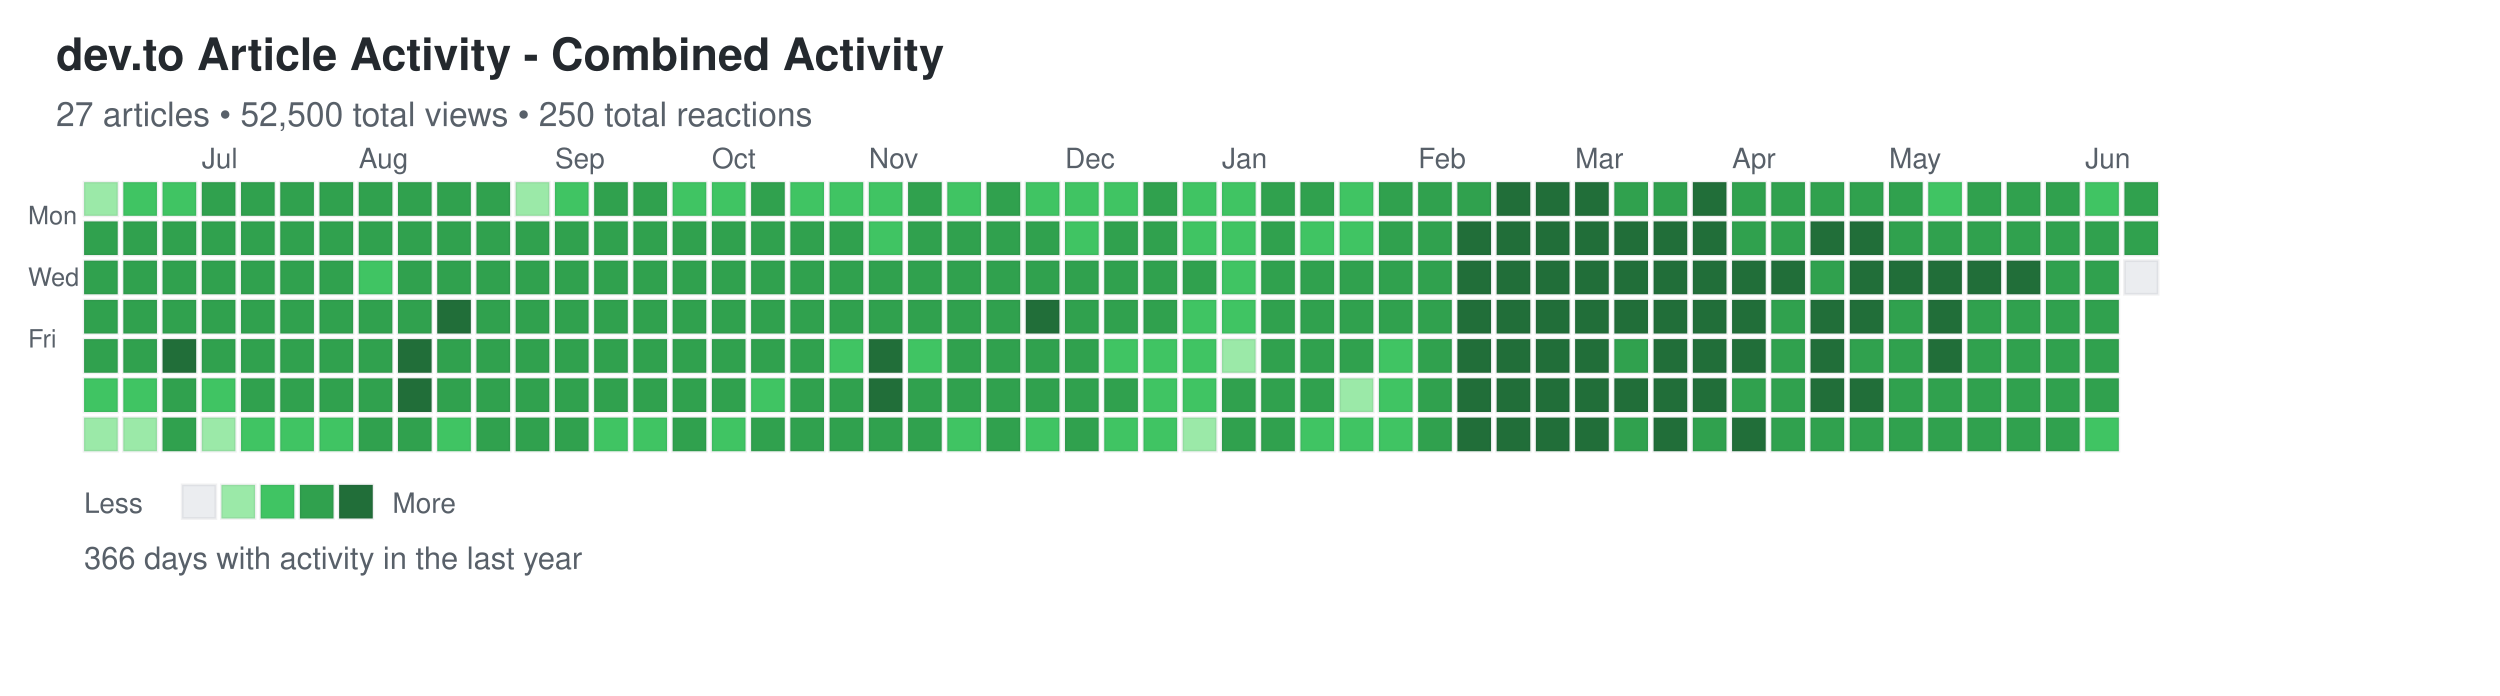
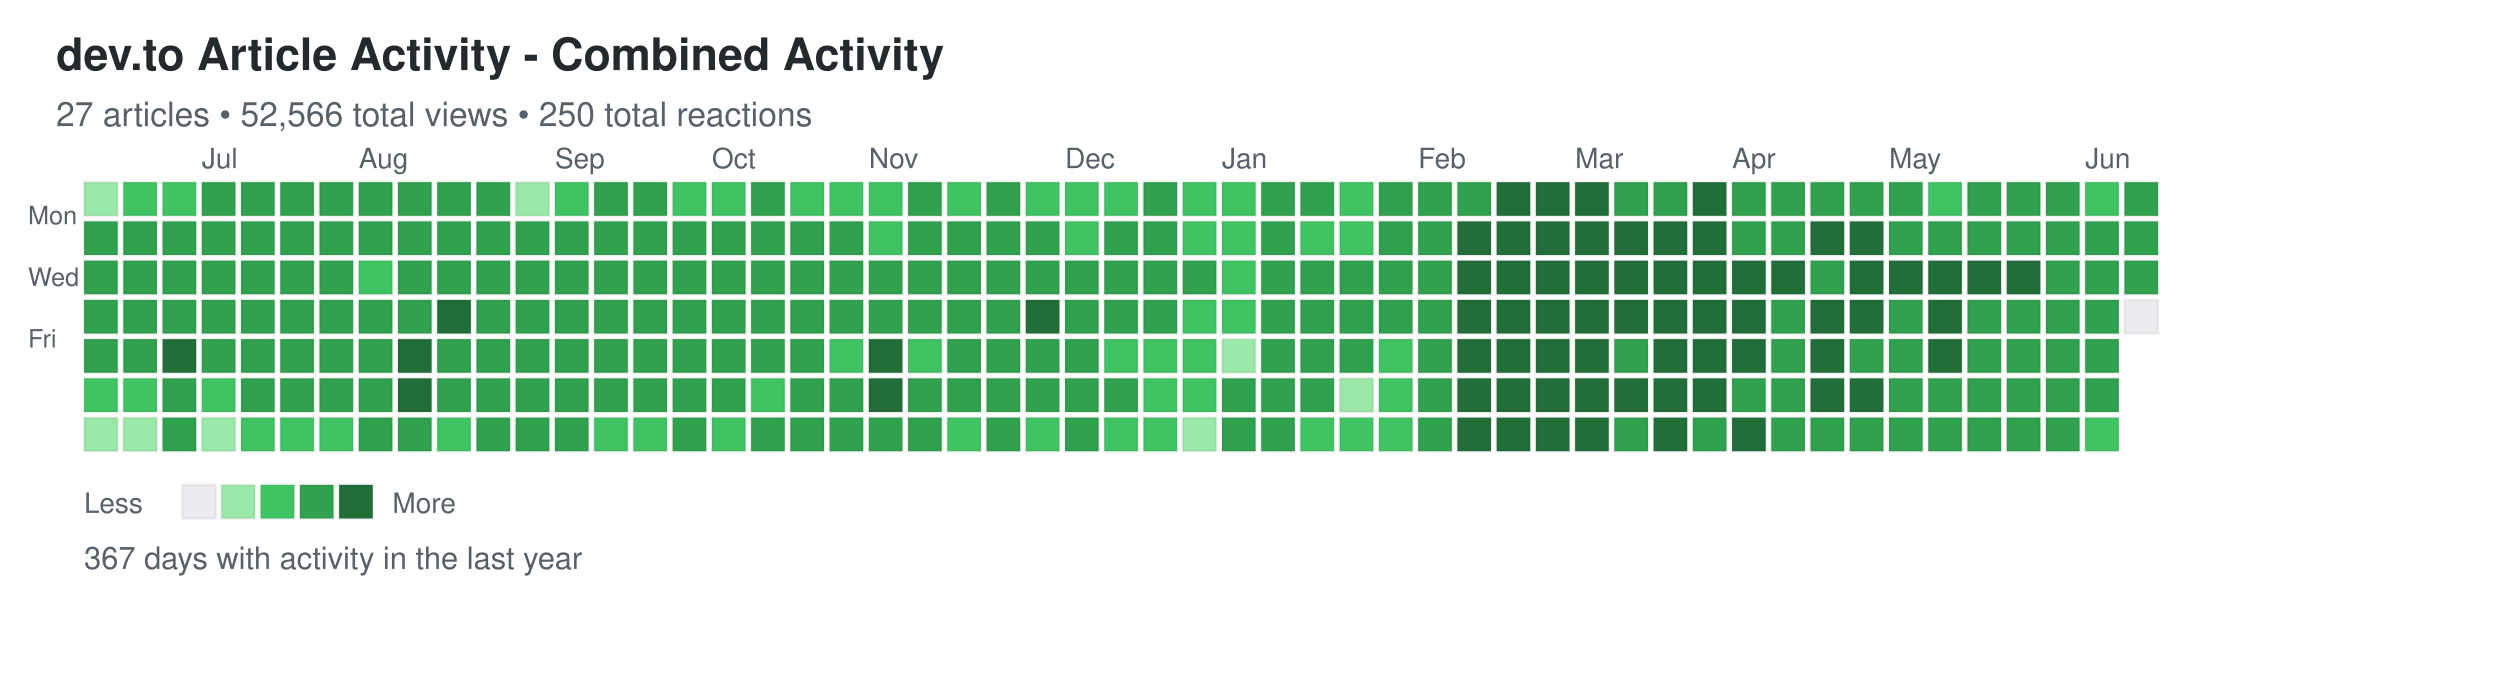
<svg xmlns="http://www.w3.org/2000/svg" width="892" height="248">
  <defs>
    <style>
.day { stroke: rgba(27,31,35,0.06); stroke-width: 1px; cursor: pointer; }
.day:hover { stroke: rgba(27,31,35,0.3); stroke-width: 2px; }
.month-label { font-family: -apple-system, BlinkMacSystemFont, "Segoe UI", Helvetica, Arial, sans-serif; font-size: 10px; fill: #586069; }
.day-label { font-family: -apple-system, BlinkMacSystemFont, "Segoe UI", Helvetica, Arial, sans-serif; font-size: 9px; fill: #586069; }
.title { font-family: -apple-system, BlinkMacSystemFont, "Segoe UI", Helvetica, Arial, sans-serif; font-size: 16px; font-weight: 600; fill: #24292e; }
.subtitle { font-family: -apple-system, BlinkMacSystemFont, "Segoe UI", Helvetica, Arial, sans-serif; font-size: 12px; fill: #586069; }
.stats { font-family: -apple-system, BlinkMacSystemFont, "Segoe UI", Helvetica, Arial, sans-serif; font-size: 11px; fill: #586069; }
.legend-text { font-family: -apple-system, BlinkMacSystemFont, "Segoe UI", Helvetica, Arial, sans-serif; font-size: 10px; fill: #586069; }
</style>
  </defs>
  <text x="20" y="25" class="title">dev.to Article Activity - Combined Activity</text>
-   <text x="20" y="45" class="subtitle">27 articles • 52,500 total views • 250 total reactions</text>
+   <text x="20" y="45" class="subtitle">27 articles • 52,566 total views • 250 total reactions</text>
  <text x="10" y="80" class="day-label">Mon</text>
  <text x="10" y="102" class="day-label">Wed</text>
  <text x="10" y="124" class="day-label">Fri</text>
  <rect x="30" y="65" width="12" height="12" fill="#9be9a8" class="day" data-date="2025-06-08" data-level="1" />
  <rect x="30" y="79" width="12" height="12" fill="#30a14e" class="day" data-date="2025-06-09" data-level="3" />
  <rect x="30" y="93" width="12" height="12" fill="#30a14e" class="day" data-date="2025-06-10" data-level="3" />
  <rect x="30" y="107" width="12" height="12" fill="#30a14e" class="day" data-date="2025-06-11" data-level="3" />
  <rect x="30" y="121" width="12" height="12" fill="#30a14e" class="day" data-date="2025-06-12" data-level="3" />
  <rect x="30" y="135" width="12" height="12" fill="#40c463" class="day" data-date="2025-06-13" data-level="2" />
  <rect x="30" y="149" width="12" height="12" fill="#9be9a8" class="day" data-date="2025-06-14" data-level="1" />
  <rect x="44" y="65" width="12" height="12" fill="#40c463" class="day" data-date="2025-06-15" data-level="2" />
  <rect x="44" y="79" width="12" height="12" fill="#30a14e" class="day" data-date="2025-06-16" data-level="3" />
  <rect x="44" y="93" width="12" height="12" fill="#30a14e" class="day" data-date="2025-06-17" data-level="3" />
  <rect x="44" y="107" width="12" height="12" fill="#30a14e" class="day" data-date="2025-06-18" data-level="3" />
  <rect x="44" y="121" width="12" height="12" fill="#30a14e" class="day" data-date="2025-06-19" data-level="3" />
  <rect x="44" y="135" width="12" height="12" fill="#40c463" class="day" data-date="2025-06-20" data-level="2" />
  <rect x="44" y="149" width="12" height="12" fill="#9be9a8" class="day" data-date="2025-06-21" data-level="1" />
  <rect x="58" y="65" width="12" height="12" fill="#40c463" class="day" data-date="2025-06-22" data-level="2" />
  <rect x="58" y="79" width="12" height="12" fill="#30a14e" class="day" data-date="2025-06-23" data-level="3" />
  <rect x="58" y="93" width="12" height="12" fill="#30a14e" class="day" data-date="2025-06-24" data-level="3" />
  <rect x="58" y="107" width="12" height="12" fill="#30a14e" class="day" data-date="2025-06-25" data-level="3" />
  <rect x="58" y="121" width="12" height="12" fill="#216e39" class="day" data-date="2025-06-26" data-level="4" />
  <rect x="58" y="135" width="12" height="12" fill="#30a14e" class="day" data-date="2025-06-27" data-level="3" />
  <rect x="58" y="149" width="12" height="12" fill="#30a14e" class="day" data-date="2025-06-28" data-level="3" />
  <rect x="72" y="65" width="12" height="12" fill="#30a14e" class="day" data-date="2025-06-29" data-level="3" />
  <rect x="72" y="79" width="12" height="12" fill="#30a14e" class="day" data-date="2025-06-30" data-level="3" />
  <rect x="72" y="93" width="12" height="12" fill="#30a14e" class="day" data-date="2025-07-01" data-level="3" />
  <rect x="72" y="107" width="12" height="12" fill="#30a14e" class="day" data-date="2025-07-02" data-level="3" />
  <rect x="72" y="121" width="12" height="12" fill="#30a14e" class="day" data-date="2025-07-03" data-level="3" />
  <rect x="72" y="135" width="12" height="12" fill="#40c463" class="day" data-date="2025-07-04" data-level="2" />
  <rect x="72" y="149" width="12" height="12" fill="#9be9a8" class="day" data-date="2025-07-05" data-level="1" />
  <rect x="86" y="65" width="12" height="12" fill="#30a14e" class="day" data-date="2025-07-06" data-level="3" />
  <rect x="86" y="79" width="12" height="12" fill="#30a14e" class="day" data-date="2025-07-07" data-level="3" />
  <rect x="86" y="93" width="12" height="12" fill="#30a14e" class="day" data-date="2025-07-08" data-level="3" />
  <rect x="86" y="107" width="12" height="12" fill="#30a14e" class="day" data-date="2025-07-09" data-level="3" />
  <rect x="86" y="121" width="12" height="12" fill="#30a14e" class="day" data-date="2025-07-10" data-level="3" />
  <rect x="86" y="135" width="12" height="12" fill="#30a14e" class="day" data-date="2025-07-11" data-level="3" />
  <rect x="86" y="149" width="12" height="12" fill="#40c463" class="day" data-date="2025-07-12" data-level="2" />
  <rect x="100" y="65" width="12" height="12" fill="#30a14e" class="day" data-date="2025-07-13" data-level="3" />
  <rect x="100" y="79" width="12" height="12" fill="#30a14e" class="day" data-date="2025-07-14" data-level="3" />
  <rect x="100" y="93" width="12" height="12" fill="#30a14e" class="day" data-date="2025-07-15" data-level="3" />
  <rect x="100" y="107" width="12" height="12" fill="#30a14e" class="day" data-date="2025-07-16" data-level="3" />
  <rect x="100" y="121" width="12" height="12" fill="#30a14e" class="day" data-date="2025-07-17" data-level="3" />
  <rect x="100" y="135" width="12" height="12" fill="#30a14e" class="day" data-date="2025-07-18" data-level="3" />
  <rect x="100" y="149" width="12" height="12" fill="#40c463" class="day" data-date="2025-07-19" data-level="2" />
  <rect x="114" y="65" width="12" height="12" fill="#30a14e" class="day" data-date="2025-07-20" data-level="3" />
  <rect x="114" y="79" width="12" height="12" fill="#30a14e" class="day" data-date="2025-07-21" data-level="3" />
  <rect x="114" y="93" width="12" height="12" fill="#30a14e" class="day" data-date="2025-07-22" data-level="3" />
  <rect x="114" y="107" width="12" height="12" fill="#30a14e" class="day" data-date="2025-07-23" data-level="3" />
  <rect x="114" y="121" width="12" height="12" fill="#30a14e" class="day" data-date="2025-07-24" data-level="3" />
  <rect x="114" y="135" width="12" height="12" fill="#30a14e" class="day" data-date="2025-07-25" data-level="3" />
  <rect x="114" y="149" width="12" height="12" fill="#40c463" class="day" data-date="2025-07-26" data-level="2" />
  <rect x="128" y="65" width="12" height="12" fill="#30a14e" class="day" data-date="2025-07-27" data-level="3" />
  <rect x="128" y="79" width="12" height="12" fill="#30a14e" class="day" data-date="2025-07-28" data-level="3" />
  <rect x="128" y="93" width="12" height="12" fill="#40c463" class="day" data-date="2025-07-29" data-level="2" />
  <rect x="128" y="107" width="12" height="12" fill="#30a14e" class="day" data-date="2025-07-30" data-level="3" />
  <rect x="128" y="121" width="12" height="12" fill="#30a14e" class="day" data-date="2025-07-31" data-level="3" />
  <rect x="128" y="135" width="12" height="12" fill="#30a14e" class="day" data-date="2025-08-01" data-level="3" />
  <rect x="128" y="149" width="12" height="12" fill="#30a14e" class="day" data-date="2025-08-02" data-level="3" />
  <rect x="142" y="65" width="12" height="12" fill="#30a14e" class="day" data-date="2025-08-03" data-level="3" />
  <rect x="142" y="79" width="12" height="12" fill="#30a14e" class="day" data-date="2025-08-04" data-level="3" />
  <rect x="142" y="93" width="12" height="12" fill="#30a14e" class="day" data-date="2025-08-05" data-level="3" />
  <rect x="142" y="107" width="12" height="12" fill="#30a14e" class="day" data-date="2025-08-06" data-level="3" />
  <rect x="142" y="121" width="12" height="12" fill="#216e39" class="day" data-date="2025-08-07" data-level="4" />
  <rect x="142" y="135" width="12" height="12" fill="#216e39" class="day" data-date="2025-08-08" data-level="4" />
  <rect x="142" y="149" width="12" height="12" fill="#30a14e" class="day" data-date="2025-08-09" data-level="3" />
  <rect x="156" y="65" width="12" height="12" fill="#30a14e" class="day" data-date="2025-08-10" data-level="3" />
  <rect x="156" y="79" width="12" height="12" fill="#30a14e" class="day" data-date="2025-08-11" data-level="3" />
  <rect x="156" y="93" width="12" height="12" fill="#30a14e" class="day" data-date="2025-08-12" data-level="3" />
  <rect x="156" y="107" width="12" height="12" fill="#216e39" class="day" data-date="2025-08-13" data-level="4" />
  <rect x="156" y="121" width="12" height="12" fill="#30a14e" class="day" data-date="2025-08-14" data-level="3" />
  <rect x="156" y="135" width="12" height="12" fill="#30a14e" class="day" data-date="2025-08-15" data-level="3" />
  <rect x="156" y="149" width="12" height="12" fill="#40c463" class="day" data-date="2025-08-16" data-level="2" />
  <rect x="170" y="65" width="12" height="12" fill="#30a14e" class="day" data-date="2025-08-17" data-level="3" />
  <rect x="170" y="79" width="12" height="12" fill="#30a14e" class="day" data-date="2025-08-18" data-level="3" />
  <rect x="170" y="93" width="12" height="12" fill="#30a14e" class="day" data-date="2025-08-19" data-level="3" />
  <rect x="170" y="107" width="12" height="12" fill="#30a14e" class="day" data-date="2025-08-20" data-level="3" />
  <rect x="170" y="121" width="12" height="12" fill="#30a14e" class="day" data-date="2025-08-21" data-level="3" />
  <rect x="170" y="135" width="12" height="12" fill="#30a14e" class="day" data-date="2025-08-22" data-level="3" />
  <rect x="170" y="149" width="12" height="12" fill="#30a14e" class="day" data-date="2025-08-23" data-level="3" />
  <rect x="184" y="65" width="12" height="12" fill="#9be9a8" class="day" data-date="2025-08-24" data-level="1" />
  <rect x="184" y="79" width="12" height="12" fill="#30a14e" class="day" data-date="2025-08-25" data-level="3" />
  <rect x="184" y="93" width="12" height="12" fill="#30a14e" class="day" data-date="2025-08-26" data-level="3" />
  <rect x="184" y="107" width="12" height="12" fill="#30a14e" class="day" data-date="2025-08-27" data-level="3" />
  <rect x="184" y="121" width="12" height="12" fill="#30a14e" class="day" data-date="2025-08-28" data-level="3" />
  <rect x="184" y="135" width="12" height="12" fill="#30a14e" class="day" data-date="2025-08-29" data-level="3" />
  <rect x="184" y="149" width="12" height="12" fill="#30a14e" class="day" data-date="2025-08-30" data-level="3" />
  <rect x="198" y="65" width="12" height="12" fill="#40c463" class="day" data-date="2025-08-31" data-level="2" />
  <rect x="198" y="79" width="12" height="12" fill="#30a14e" class="day" data-date="2025-09-01" data-level="3" />
  <rect x="198" y="93" width="12" height="12" fill="#30a14e" class="day" data-date="2025-09-02" data-level="3" />
  <rect x="198" y="107" width="12" height="12" fill="#30a14e" class="day" data-date="2025-09-03" data-level="3" />
  <rect x="198" y="121" width="12" height="12" fill="#30a14e" class="day" data-date="2025-09-04" data-level="3" />
  <rect x="198" y="135" width="12" height="12" fill="#30a14e" class="day" data-date="2025-09-05" data-level="3" />
  <rect x="198" y="149" width="12" height="12" fill="#30a14e" class="day" data-date="2025-09-06" data-level="3" />
  <rect x="212" y="65" width="12" height="12" fill="#30a14e" class="day" data-date="2025-09-07" data-level="3" />
  <rect x="212" y="79" width="12" height="12" fill="#30a14e" class="day" data-date="2025-09-08" data-level="3" />
  <rect x="212" y="93" width="12" height="12" fill="#30a14e" class="day" data-date="2025-09-09" data-level="3" />
  <rect x="212" y="107" width="12" height="12" fill="#30a14e" class="day" data-date="2025-09-10" data-level="3" />
  <rect x="212" y="121" width="12" height="12" fill="#30a14e" class="day" data-date="2025-09-11" data-level="3" />
  <rect x="212" y="135" width="12" height="12" fill="#30a14e" class="day" data-date="2025-09-12" data-level="3" />
  <rect x="212" y="149" width="12" height="12" fill="#40c463" class="day" data-date="2025-09-13" data-level="2" />
  <rect x="226" y="65" width="12" height="12" fill="#30a14e" class="day" data-date="2025-09-14" data-level="3" />
  <rect x="226" y="79" width="12" height="12" fill="#30a14e" class="day" data-date="2025-09-15" data-level="3" />
  <rect x="226" y="93" width="12" height="12" fill="#30a14e" class="day" data-date="2025-09-16" data-level="3" />
  <rect x="226" y="107" width="12" height="12" fill="#30a14e" class="day" data-date="2025-09-17" data-level="3" />
  <rect x="226" y="121" width="12" height="12" fill="#30a14e" class="day" data-date="2025-09-18" data-level="3" />
  <rect x="226" y="135" width="12" height="12" fill="#30a14e" class="day" data-date="2025-09-19" data-level="3" />
  <rect x="226" y="149" width="12" height="12" fill="#40c463" class="day" data-date="2025-09-20" data-level="2" />
  <rect x="240" y="65" width="12" height="12" fill="#40c463" class="day" data-date="2025-09-21" data-level="2" />
  <rect x="240" y="79" width="12" height="12" fill="#30a14e" class="day" data-date="2025-09-22" data-level="3" />
  <rect x="240" y="93" width="12" height="12" fill="#30a14e" class="day" data-date="2025-09-23" data-level="3" />
  <rect x="240" y="107" width="12" height="12" fill="#30a14e" class="day" data-date="2025-09-24" data-level="3" />
  <rect x="240" y="121" width="12" height="12" fill="#30a14e" class="day" data-date="2025-09-25" data-level="3" />
  <rect x="240" y="135" width="12" height="12" fill="#30a14e" class="day" data-date="2025-09-26" data-level="3" />
  <rect x="240" y="149" width="12" height="12" fill="#30a14e" class="day" data-date="2025-09-27" data-level="3" />
  <rect x="254" y="65" width="12" height="12" fill="#40c463" class="day" data-date="2025-09-28" data-level="2" />
  <rect x="254" y="79" width="12" height="12" fill="#30a14e" class="day" data-date="2025-09-29" data-level="3" />
  <rect x="254" y="93" width="12" height="12" fill="#30a14e" class="day" data-date="2025-09-30" data-level="3" />
  <rect x="254" y="107" width="12" height="12" fill="#30a14e" class="day" data-date="2025-10-01" data-level="3" />
  <rect x="254" y="121" width="12" height="12" fill="#30a14e" class="day" data-date="2025-10-02" data-level="3" />
  <rect x="254" y="135" width="12" height="12" fill="#30a14e" class="day" data-date="2025-10-03" data-level="3" />
  <rect x="254" y="149" width="12" height="12" fill="#40c463" class="day" data-date="2025-10-04" data-level="2" />
  <rect x="268" y="65" width="12" height="12" fill="#30a14e" class="day" data-date="2025-10-05" data-level="3" />
  <rect x="268" y="79" width="12" height="12" fill="#30a14e" class="day" data-date="2025-10-06" data-level="3" />
  <rect x="268" y="93" width="12" height="12" fill="#30a14e" class="day" data-date="2025-10-07" data-level="3" />
  <rect x="268" y="107" width="12" height="12" fill="#30a14e" class="day" data-date="2025-10-08" data-level="3" />
  <rect x="268" y="121" width="12" height="12" fill="#30a14e" class="day" data-date="2025-10-09" data-level="3" />
  <rect x="268" y="135" width="12" height="12" fill="#40c463" class="day" data-date="2025-10-10" data-level="2" />
  <rect x="268" y="149" width="12" height="12" fill="#30a14e" class="day" data-date="2025-10-11" data-level="3" />
  <rect x="282" y="65" width="12" height="12" fill="#40c463" class="day" data-date="2025-10-12" data-level="2" />
  <rect x="282" y="79" width="12" height="12" fill="#30a14e" class="day" data-date="2025-10-13" data-level="3" />
  <rect x="282" y="93" width="12" height="12" fill="#30a14e" class="day" data-date="2025-10-14" data-level="3" />
  <rect x="282" y="107" width="12" height="12" fill="#30a14e" class="day" data-date="2025-10-15" data-level="3" />
  <rect x="282" y="121" width="12" height="12" fill="#30a14e" class="day" data-date="2025-10-16" data-level="3" />
  <rect x="282" y="135" width="12" height="12" fill="#30a14e" class="day" data-date="2025-10-17" data-level="3" />
  <rect x="282" y="149" width="12" height="12" fill="#30a14e" class="day" data-date="2025-10-18" data-level="3" />
  <rect x="296" y="65" width="12" height="12" fill="#40c463" class="day" data-date="2025-10-19" data-level="2" />
  <rect x="296" y="79" width="12" height="12" fill="#30a14e" class="day" data-date="2025-10-20" data-level="3" />
  <rect x="296" y="93" width="12" height="12" fill="#30a14e" class="day" data-date="2025-10-21" data-level="3" />
  <rect x="296" y="107" width="12" height="12" fill="#30a14e" class="day" data-date="2025-10-22" data-level="3" />
  <rect x="296" y="121" width="12" height="12" fill="#40c463" class="day" data-date="2025-10-23" data-level="2" />
  <rect x="296" y="135" width="12" height="12" fill="#30a14e" class="day" data-date="2025-10-24" data-level="3" />
  <rect x="296" y="149" width="12" height="12" fill="#30a14e" class="day" data-date="2025-10-25" data-level="3" />
  <rect x="310" y="65" width="12" height="12" fill="#40c463" class="day" data-date="2025-10-26" data-level="2" />
  <rect x="310" y="79" width="12" height="12" fill="#40c463" class="day" data-date="2025-10-27" data-level="2" />
  <rect x="310" y="93" width="12" height="12" fill="#30a14e" class="day" data-date="2025-10-28" data-level="3" />
  <rect x="310" y="107" width="12" height="12" fill="#30a14e" class="day" data-date="2025-10-29" data-level="3" />
  <rect x="310" y="121" width="12" height="12" fill="#216e39" class="day" data-date="2025-10-30" data-level="4" />
  <rect x="310" y="135" width="12" height="12" fill="#216e39" class="day" data-date="2025-10-31" data-level="4" />
  <rect x="310" y="149" width="12" height="12" fill="#30a14e" class="day" data-date="2025-11-01" data-level="3" />
  <rect x="324" y="65" width="12" height="12" fill="#30a14e" class="day" data-date="2025-11-02" data-level="3" />
  <rect x="324" y="79" width="12" height="12" fill="#30a14e" class="day" data-date="2025-11-03" data-level="3" />
  <rect x="324" y="93" width="12" height="12" fill="#30a14e" class="day" data-date="2025-11-04" data-level="3" />
  <rect x="324" y="107" width="12" height="12" fill="#30a14e" class="day" data-date="2025-11-05" data-level="3" />
  <rect x="324" y="121" width="12" height="12" fill="#40c463" class="day" data-date="2025-11-06" data-level="2" />
  <rect x="324" y="135" width="12" height="12" fill="#30a14e" class="day" data-date="2025-11-07" data-level="3" />
  <rect x="324" y="149" width="12" height="12" fill="#30a14e" class="day" data-date="2025-11-08" data-level="3" />
  <rect x="338" y="65" width="12" height="12" fill="#40c463" class="day" data-date="2025-11-09" data-level="2" />
  <rect x="338" y="79" width="12" height="12" fill="#30a14e" class="day" data-date="2025-11-10" data-level="3" />
  <rect x="338" y="93" width="12" height="12" fill="#30a14e" class="day" data-date="2025-11-11" data-level="3" />
  <rect x="338" y="107" width="12" height="12" fill="#30a14e" class="day" data-date="2025-11-12" data-level="3" />
  <rect x="338" y="121" width="12" height="12" fill="#30a14e" class="day" data-date="2025-11-13" data-level="3" />
  <rect x="338" y="135" width="12" height="12" fill="#30a14e" class="day" data-date="2025-11-14" data-level="3" />
  <rect x="338" y="149" width="12" height="12" fill="#40c463" class="day" data-date="2025-11-15" data-level="2" />
  <rect x="352" y="65" width="12" height="12" fill="#30a14e" class="day" data-date="2025-11-16" data-level="3" />
  <rect x="352" y="79" width="12" height="12" fill="#30a14e" class="day" data-date="2025-11-17" data-level="3" />
  <rect x="352" y="93" width="12" height="12" fill="#30a14e" class="day" data-date="2025-11-18" data-level="3" />
  <rect x="352" y="107" width="12" height="12" fill="#30a14e" class="day" data-date="2025-11-19" data-level="3" />
  <rect x="352" y="121" width="12" height="12" fill="#30a14e" class="day" data-date="2025-11-20" data-level="3" />
  <rect x="352" y="135" width="12" height="12" fill="#30a14e" class="day" data-date="2025-11-21" data-level="3" />
  <rect x="352" y="149" width="12" height="12" fill="#30a14e" class="day" data-date="2025-11-22" data-level="3" />
  <rect x="366" y="65" width="12" height="12" fill="#40c463" class="day" data-date="2025-11-23" data-level="2" />
  <rect x="366" y="79" width="12" height="12" fill="#30a14e" class="day" data-date="2025-11-24" data-level="3" />
  <rect x="366" y="93" width="12" height="12" fill="#30a14e" class="day" data-date="2025-11-25" data-level="3" />
  <rect x="366" y="107" width="12" height="12" fill="#216e39" class="day" data-date="2025-11-26" data-level="4" />
  <rect x="366" y="121" width="12" height="12" fill="#30a14e" class="day" data-date="2025-11-27" data-level="3" />
  <rect x="366" y="135" width="12" height="12" fill="#30a14e" class="day" data-date="2025-11-28" data-level="3" />
  <rect x="366" y="149" width="12" height="12" fill="#40c463" class="day" data-date="2025-11-29" data-level="2" />
  <rect x="380" y="65" width="12" height="12" fill="#40c463" class="day" data-date="2025-11-30" data-level="2" />
  <rect x="380" y="79" width="12" height="12" fill="#40c463" class="day" data-date="2025-12-01" data-level="2" />
  <rect x="380" y="93" width="12" height="12" fill="#30a14e" class="day" data-date="2025-12-02" data-level="3" />
  <rect x="380" y="107" width="12" height="12" fill="#30a14e" class="day" data-date="2025-12-03" data-level="3" />
  <rect x="380" y="121" width="12" height="12" fill="#30a14e" class="day" data-date="2025-12-04" data-level="3" />
  <rect x="380" y="135" width="12" height="12" fill="#30a14e" class="day" data-date="2025-12-05" data-level="3" />
  <rect x="380" y="149" width="12" height="12" fill="#30a14e" class="day" data-date="2025-12-06" data-level="3" />
  <rect x="394" y="65" width="12" height="12" fill="#40c463" class="day" data-date="2025-12-07" data-level="2" />
  <rect x="394" y="79" width="12" height="12" fill="#30a14e" class="day" data-date="2025-12-08" data-level="3" />
  <rect x="394" y="93" width="12" height="12" fill="#30a14e" class="day" data-date="2025-12-09" data-level="3" />
  <rect x="394" y="107" width="12" height="12" fill="#30a14e" class="day" data-date="2025-12-10" data-level="3" />
  <rect x="394" y="121" width="12" height="12" fill="#40c463" class="day" data-date="2025-12-11" data-level="2" />
  <rect x="394" y="135" width="12" height="12" fill="#30a14e" class="day" data-date="2025-12-12" data-level="3" />
  <rect x="394" y="149" width="12" height="12" fill="#40c463" class="day" data-date="2025-12-13" data-level="2" />
  <rect x="408" y="65" width="12" height="12" fill="#30a14e" class="day" data-date="2025-12-14" data-level="3" />
  <rect x="408" y="79" width="12" height="12" fill="#30a14e" class="day" data-date="2025-12-15" data-level="3" />
  <rect x="408" y="93" width="12" height="12" fill="#30a14e" class="day" data-date="2025-12-16" data-level="3" />
  <rect x="408" y="107" width="12" height="12" fill="#30a14e" class="day" data-date="2025-12-17" data-level="3" />
  <rect x="408" y="121" width="12" height="12" fill="#40c463" class="day" data-date="2025-12-18" data-level="2" />
  <rect x="408" y="135" width="12" height="12" fill="#40c463" class="day" data-date="2025-12-19" data-level="2" />
  <rect x="408" y="149" width="12" height="12" fill="#40c463" class="day" data-date="2025-12-20" data-level="2" />
  <rect x="422" y="65" width="12" height="12" fill="#40c463" class="day" data-date="2025-12-21" data-level="2" />
  <rect x="422" y="79" width="12" height="12" fill="#40c463" class="day" data-date="2025-12-22" data-level="2" />
  <rect x="422" y="93" width="12" height="12" fill="#30a14e" class="day" data-date="2025-12-23" data-level="3" />
  <rect x="422" y="107" width="12" height="12" fill="#40c463" class="day" data-date="2025-12-24" data-level="2" />
  <rect x="422" y="121" width="12" height="12" fill="#40c463" class="day" data-date="2025-12-25" data-level="2" />
  <rect x="422" y="135" width="12" height="12" fill="#40c463" class="day" data-date="2025-12-26" data-level="2" />
  <rect x="422" y="149" width="12" height="12" fill="#9be9a8" class="day" data-date="2025-12-27" data-level="1" />
  <rect x="436" y="65" width="12" height="12" fill="#40c463" class="day" data-date="2025-12-28" data-level="2" />
  <rect x="436" y="79" width="12" height="12" fill="#40c463" class="day" data-date="2025-12-29" data-level="2" />
  <rect x="436" y="93" width="12" height="12" fill="#40c463" class="day" data-date="2025-12-30" data-level="2" />
  <rect x="436" y="107" width="12" height="12" fill="#40c463" class="day" data-date="2025-12-31" data-level="2" />
  <rect x="436" y="121" width="12" height="12" fill="#9be9a8" class="day" data-date="2026-01-01" data-level="1" />
  <rect x="436" y="135" width="12" height="12" fill="#30a14e" class="day" data-date="2026-01-02" data-level="3" />
  <rect x="436" y="149" width="12" height="12" fill="#30a14e" class="day" data-date="2026-01-03" data-level="3" />
  <rect x="450" y="65" width="12" height="12" fill="#30a14e" class="day" data-date="2026-01-04" data-level="3" />
  <rect x="450" y="79" width="12" height="12" fill="#30a14e" class="day" data-date="2026-01-05" data-level="3" />
  <rect x="450" y="93" width="12" height="12" fill="#30a14e" class="day" data-date="2026-01-06" data-level="3" />
  <rect x="450" y="107" width="12" height="12" fill="#30a14e" class="day" data-date="2026-01-07" data-level="3" />
  <rect x="450" y="121" width="12" height="12" fill="#30a14e" class="day" data-date="2026-01-08" data-level="3" />
  <rect x="450" y="135" width="12" height="12" fill="#30a14e" class="day" data-date="2026-01-09" data-level="3" />
  <rect x="450" y="149" width="12" height="12" fill="#30a14e" class="day" data-date="2026-01-10" data-level="3" />
  <rect x="464" y="65" width="12" height="12" fill="#30a14e" class="day" data-date="2026-01-11" data-level="3" />
  <rect x="464" y="79" width="12" height="12" fill="#40c463" class="day" data-date="2026-01-12" data-level="2" />
  <rect x="464" y="93" width="12" height="12" fill="#30a14e" class="day" data-date="2026-01-13" data-level="3" />
  <rect x="464" y="107" width="12" height="12" fill="#30a14e" class="day" data-date="2026-01-14" data-level="3" />
  <rect x="464" y="121" width="12" height="12" fill="#30a14e" class="day" data-date="2026-01-15" data-level="3" />
  <rect x="464" y="135" width="12" height="12" fill="#30a14e" class="day" data-date="2026-01-16" data-level="3" />
  <rect x="464" y="149" width="12" height="12" fill="#40c463" class="day" data-date="2026-01-17" data-level="2" />
  <rect x="478" y="65" width="12" height="12" fill="#40c463" class="day" data-date="2026-01-18" data-level="2" />
  <rect x="478" y="79" width="12" height="12" fill="#40c463" class="day" data-date="2026-01-19" data-level="2" />
  <rect x="478" y="93" width="12" height="12" fill="#30a14e" class="day" data-date="2026-01-20" data-level="3" />
  <rect x="478" y="107" width="12" height="12" fill="#30a14e" class="day" data-date="2026-01-21" data-level="3" />
  <rect x="478" y="121" width="12" height="12" fill="#30a14e" class="day" data-date="2026-01-22" data-level="3" />
  <rect x="478" y="135" width="12" height="12" fill="#9be9a8" class="day" data-date="2026-01-23" data-level="1" />
  <rect x="478" y="149" width="12" height="12" fill="#40c463" class="day" data-date="2026-01-24" data-level="2" />
  <rect x="492" y="65" width="12" height="12" fill="#30a14e" class="day" data-date="2026-01-25" data-level="3" />
  <rect x="492" y="79" width="12" height="12" fill="#30a14e" class="day" data-date="2026-01-26" data-level="3" />
  <rect x="492" y="93" width="12" height="12" fill="#30a14e" class="day" data-date="2026-01-27" data-level="3" />
  <rect x="492" y="107" width="12" height="12" fill="#30a14e" class="day" data-date="2026-01-28" data-level="3" />
  <rect x="492" y="121" width="12" height="12" fill="#40c463" class="day" data-date="2026-01-29" data-level="2" />
  <rect x="492" y="135" width="12" height="12" fill="#40c463" class="day" data-date="2026-01-30" data-level="2" />
  <rect x="492" y="149" width="12" height="12" fill="#40c463" class="day" data-date="2026-01-31" data-level="2" />
  <rect x="506" y="65" width="12" height="12" fill="#30a14e" class="day" data-date="2026-02-01" data-level="3" />
  <rect x="506" y="79" width="12" height="12" fill="#30a14e" class="day" data-date="2026-02-02" data-level="3" />
  <rect x="506" y="93" width="12" height="12" fill="#30a14e" class="day" data-date="2026-02-03" data-level="3" />
  <rect x="506" y="107" width="12" height="12" fill="#30a14e" class="day" data-date="2026-02-04" data-level="3" />
  <rect x="506" y="121" width="12" height="12" fill="#30a14e" class="day" data-date="2026-02-05" data-level="3" />
  <rect x="506" y="135" width="12" height="12" fill="#30a14e" class="day" data-date="2026-02-06" data-level="3" />
  <rect x="506" y="149" width="12" height="12" fill="#30a14e" class="day" data-date="2026-02-07" data-level="3" />
  <rect x="520" y="65" width="12" height="12" fill="#30a14e" class="day" data-date="2026-02-08" data-level="3" />
  <rect x="520" y="79" width="12" height="12" fill="#216e39" class="day" data-date="2026-02-09" data-level="4" />
  <rect x="520" y="93" width="12" height="12" fill="#216e39" class="day" data-date="2026-02-10" data-level="4" />
  <rect x="520" y="107" width="12" height="12" fill="#216e39" class="day" data-date="2026-02-11" data-level="4" />
  <rect x="520" y="121" width="12" height="12" fill="#216e39" class="day" data-date="2026-02-12" data-level="4" />
  <rect x="520" y="135" width="12" height="12" fill="#216e39" class="day" data-date="2026-02-13" data-level="4" />
  <rect x="520" y="149" width="12" height="12" fill="#216e39" class="day" data-date="2026-02-14" data-level="4" />
  <rect x="534" y="65" width="12" height="12" fill="#216e39" class="day" data-date="2026-02-15" data-level="4" />
  <rect x="534" y="79" width="12" height="12" fill="#216e39" class="day" data-date="2026-02-16" data-level="4" />
  <rect x="534" y="93" width="12" height="12" fill="#216e39" class="day" data-date="2026-02-17" data-level="4" />
  <rect x="534" y="107" width="12" height="12" fill="#216e39" class="day" data-date="2026-02-18" data-level="4" />
  <rect x="534" y="121" width="12" height="12" fill="#216e39" class="day" data-date="2026-02-19" data-level="4" />
  <rect x="534" y="135" width="12" height="12" fill="#216e39" class="day" data-date="2026-02-20" data-level="4" />
  <rect x="534" y="149" width="12" height="12" fill="#216e39" class="day" data-date="2026-02-21" data-level="4" />
  <rect x="548" y="65" width="12" height="12" fill="#216e39" class="day" data-date="2026-02-22" data-level="4" />
  <rect x="548" y="79" width="12" height="12" fill="#216e39" class="day" data-date="2026-02-23" data-level="4" />
  <rect x="548" y="93" width="12" height="12" fill="#216e39" class="day" data-date="2026-02-24" data-level="4" />
  <rect x="548" y="107" width="12" height="12" fill="#216e39" class="day" data-date="2026-02-25" data-level="4" />
  <rect x="548" y="121" width="12" height="12" fill="#216e39" class="day" data-date="2026-02-26" data-level="4" />
  <rect x="548" y="135" width="12" height="12" fill="#216e39" class="day" data-date="2026-02-27" data-level="4" />
  <rect x="548" y="149" width="12" height="12" fill="#216e39" class="day" data-date="2026-02-28" data-level="4" />
  <rect x="562" y="65" width="12" height="12" fill="#216e39" class="day" data-date="2026-03-01" data-level="4" />
  <rect x="562" y="79" width="12" height="12" fill="#216e39" class="day" data-date="2026-03-02" data-level="4" />
  <rect x="562" y="93" width="12" height="12" fill="#216e39" class="day" data-date="2026-03-03" data-level="4" />
  <rect x="562" y="107" width="12" height="12" fill="#216e39" class="day" data-date="2026-03-04" data-level="4" />
  <rect x="562" y="121" width="12" height="12" fill="#216e39" class="day" data-date="2026-03-05" data-level="4" />
  <rect x="562" y="135" width="12" height="12" fill="#216e39" class="day" data-date="2026-03-06" data-level="4" />
  <rect x="562" y="149" width="12" height="12" fill="#216e39" class="day" data-date="2026-03-07" data-level="4" />
  <rect x="576" y="65" width="12" height="12" fill="#30a14e" class="day" data-date="2026-03-08" data-level="3" />
  <rect x="576" y="79" width="12" height="12" fill="#216e39" class="day" data-date="2026-03-09" data-level="4" />
  <rect x="576" y="93" width="12" height="12" fill="#216e39" class="day" data-date="2026-03-10" data-level="4" />
  <rect x="576" y="107" width="12" height="12" fill="#216e39" class="day" data-date="2026-03-11" data-level="4" />
  <rect x="576" y="121" width="12" height="12" fill="#30a14e" class="day" data-date="2026-03-12" data-level="3" />
  <rect x="576" y="135" width="12" height="12" fill="#216e39" class="day" data-date="2026-03-13" data-level="4" />
  <rect x="576" y="149" width="12" height="12" fill="#30a14e" class="day" data-date="2026-03-14" data-level="3" />
  <rect x="590" y="65" width="12" height="12" fill="#30a14e" class="day" data-date="2026-03-15" data-level="3" />
  <rect x="590" y="79" width="12" height="12" fill="#216e39" class="day" data-date="2026-03-16" data-level="4" />
  <rect x="590" y="93" width="12" height="12" fill="#216e39" class="day" data-date="2026-03-17" data-level="4" />
  <rect x="590" y="107" width="12" height="12" fill="#216e39" class="day" data-date="2026-03-18" data-level="4" />
  <rect x="590" y="121" width="12" height="12" fill="#216e39" class="day" data-date="2026-03-19" data-level="4" />
  <rect x="590" y="135" width="12" height="12" fill="#216e39" class="day" data-date="2026-03-20" data-level="4" />
  <rect x="590" y="149" width="12" height="12" fill="#216e39" class="day" data-date="2026-03-21" data-level="4" />
  <rect x="604" y="65" width="12" height="12" fill="#216e39" class="day" data-date="2026-03-22" data-level="4" />
  <rect x="604" y="79" width="12" height="12" fill="#216e39" class="day" data-date="2026-03-23" data-level="4" />
  <rect x="604" y="93" width="12" height="12" fill="#216e39" class="day" data-date="2026-03-24" data-level="4" />
  <rect x="604" y="107" width="12" height="12" fill="#216e39" class="day" data-date="2026-03-25" data-level="4" />
  <rect x="604" y="121" width="12" height="12" fill="#216e39" class="day" data-date="2026-03-26" data-level="4" />
  <rect x="604" y="135" width="12" height="12" fill="#216e39" class="day" data-date="2026-03-27" data-level="4" />
  <rect x="604" y="149" width="12" height="12" fill="#30a14e" class="day" data-date="2026-03-28" data-level="3" />
  <rect x="618" y="65" width="12" height="12" fill="#30a14e" class="day" data-date="2026-03-29" data-level="3" />
  <rect x="618" y="79" width="12" height="12" fill="#30a14e" class="day" data-date="2026-03-30" data-level="3" />
  <rect x="618" y="93" width="12" height="12" fill="#216e39" class="day" data-date="2026-03-31" data-level="4" />
  <rect x="618" y="107" width="12" height="12" fill="#216e39" class="day" data-date="2026-04-01" data-level="4" />
  <rect x="618" y="121" width="12" height="12" fill="#216e39" class="day" data-date="2026-04-02" data-level="4" />
  <rect x="618" y="135" width="12" height="12" fill="#30a14e" class="day" data-date="2026-04-03" data-level="3" />
  <rect x="618" y="149" width="12" height="12" fill="#216e39" class="day" data-date="2026-04-04" data-level="4" />
  <rect x="632" y="65" width="12" height="12" fill="#30a14e" class="day" data-date="2026-04-05" data-level="3" />
  <rect x="632" y="79" width="12" height="12" fill="#30a14e" class="day" data-date="2026-04-06" data-level="3" />
  <rect x="632" y="93" width="12" height="12" fill="#216e39" class="day" data-date="2026-04-07" data-level="4" />
  <rect x="632" y="107" width="12" height="12" fill="#30a14e" class="day" data-date="2026-04-08" data-level="3" />
  <rect x="632" y="121" width="12" height="12" fill="#30a14e" class="day" data-date="2026-04-09" data-level="3" />
  <rect x="632" y="135" width="12" height="12" fill="#30a14e" class="day" data-date="2026-04-10" data-level="3" />
  <rect x="632" y="149" width="12" height="12" fill="#30a14e" class="day" data-date="2026-04-11" data-level="3" />
  <rect x="646" y="65" width="12" height="12" fill="#30a14e" class="day" data-date="2026-04-12" data-level="3" />
  <rect x="646" y="79" width="12" height="12" fill="#216e39" class="day" data-date="2026-04-13" data-level="4" />
  <rect x="646" y="93" width="12" height="12" fill="#30a14e" class="day" data-date="2026-04-14" data-level="3" />
  <rect x="646" y="107" width="12" height="12" fill="#216e39" class="day" data-date="2026-04-15" data-level="4" />
  <rect x="646" y="121" width="12" height="12" fill="#216e39" class="day" data-date="2026-04-16" data-level="4" />
  <rect x="646" y="135" width="12" height="12" fill="#216e39" class="day" data-date="2026-04-17" data-level="4" />
  <rect x="646" y="149" width="12" height="12" fill="#30a14e" class="day" data-date="2026-04-18" data-level="3" />
  <rect x="660" y="65" width="12" height="12" fill="#30a14e" class="day" data-date="2026-04-19" data-level="3" />
  <rect x="660" y="79" width="12" height="12" fill="#216e39" class="day" data-date="2026-04-20" data-level="4" />
  <rect x="660" y="93" width="12" height="12" fill="#216e39" class="day" data-date="2026-04-21" data-level="4" />
  <rect x="660" y="107" width="12" height="12" fill="#216e39" class="day" data-date="2026-04-22" data-level="4" />
  <rect x="660" y="121" width="12" height="12" fill="#30a14e" class="day" data-date="2026-04-23" data-level="3" />
  <rect x="660" y="135" width="12" height="12" fill="#216e39" class="day" data-date="2026-04-24" data-level="4" />
  <rect x="660" y="149" width="12" height="12" fill="#30a14e" class="day" data-date="2026-04-25" data-level="3" />
  <rect x="674" y="65" width="12" height="12" fill="#30a14e" class="day" data-date="2026-04-26" data-level="3" />
  <rect x="674" y="79" width="12" height="12" fill="#30a14e" class="day" data-date="2026-04-27" data-level="3" />
  <rect x="674" y="93" width="12" height="12" fill="#216e39" class="day" data-date="2026-04-28" data-level="4" />
  <rect x="674" y="107" width="12" height="12" fill="#30a14e" class="day" data-date="2026-04-29" data-level="3" />
  <rect x="674" y="121" width="12" height="12" fill="#30a14e" class="day" data-date="2026-04-30" data-level="3" />
  <rect x="674" y="135" width="12" height="12" fill="#30a14e" class="day" data-date="2026-05-01" data-level="3" />
  <rect x="674" y="149" width="12" height="12" fill="#30a14e" class="day" data-date="2026-05-02" data-level="3" />
  <rect x="688" y="65" width="12" height="12" fill="#40c463" class="day" data-date="2026-05-03" data-level="2" />
  <rect x="688" y="79" width="12" height="12" fill="#30a14e" class="day" data-date="2026-05-04" data-level="3" />
  <rect x="688" y="93" width="12" height="12" fill="#216e39" class="day" data-date="2026-05-05" data-level="4" />
  <rect x="688" y="107" width="12" height="12" fill="#216e39" class="day" data-date="2026-05-06" data-level="4" />
  <rect x="688" y="121" width="12" height="12" fill="#216e39" class="day" data-date="2026-05-07" data-level="4" />
  <rect x="688" y="135" width="12" height="12" fill="#30a14e" class="day" data-date="2026-05-08" data-level="3" />
  <rect x="688" y="149" width="12" height="12" fill="#30a14e" class="day" data-date="2026-05-09" data-level="3" />
  <rect x="702" y="65" width="12" height="12" fill="#30a14e" class="day" data-date="2026-05-10" data-level="3" />
  <rect x="702" y="79" width="12" height="12" fill="#30a14e" class="day" data-date="2026-05-11" data-level="3" />
  <rect x="702" y="93" width="12" height="12" fill="#216e39" class="day" data-date="2026-05-12" data-level="4" />
  <rect x="702" y="107" width="12" height="12" fill="#30a14e" class="day" data-date="2026-05-13" data-level="3" />
  <rect x="702" y="121" width="12" height="12" fill="#30a14e" class="day" data-date="2026-05-14" data-level="3" />
  <rect x="702" y="135" width="12" height="12" fill="#30a14e" class="day" data-date="2026-05-15" data-level="3" />
  <rect x="702" y="149" width="12" height="12" fill="#30a14e" class="day" data-date="2026-05-16" data-level="3" />
  <rect x="716" y="65" width="12" height="12" fill="#30a14e" class="day" data-date="2026-05-17" data-level="3" />
  <rect x="716" y="79" width="12" height="12" fill="#30a14e" class="day" data-date="2026-05-18" data-level="3" />
  <rect x="716" y="93" width="12" height="12" fill="#216e39" class="day" data-date="2026-05-19" data-level="4" />
  <rect x="716" y="107" width="12" height="12" fill="#30a14e" class="day" data-date="2026-05-20" data-level="3" />
  <rect x="716" y="121" width="12" height="12" fill="#30a14e" class="day" data-date="2026-05-21" data-level="3" />
  <rect x="716" y="135" width="12" height="12" fill="#30a14e" class="day" data-date="2026-05-22" data-level="3" />
  <rect x="716" y="149" width="12" height="12" fill="#30a14e" class="day" data-date="2026-05-23" data-level="3" />
  <rect x="730" y="65" width="12" height="12" fill="#30a14e" class="day" data-date="2026-05-24" data-level="3" />
  <rect x="730" y="79" width="12" height="12" fill="#30a14e" class="day" data-date="2026-05-25" data-level="3" />
  <rect x="730" y="93" width="12" height="12" fill="#30a14e" class="day" data-date="2026-05-26" data-level="3" />
  <rect x="730" y="107" width="12" height="12" fill="#30a14e" class="day" data-date="2026-05-27" data-level="3" />
  <rect x="730" y="121" width="12" height="12" fill="#30a14e" class="day" data-date="2026-05-28" data-level="3" />
  <rect x="730" y="135" width="12" height="12" fill="#30a14e" class="day" data-date="2026-05-29" data-level="3" />
  <rect x="730" y="149" width="12" height="12" fill="#30a14e" class="day" data-date="2026-05-30" data-level="3" />
  <rect x="744" y="65" width="12" height="12" fill="#40c463" class="day" data-date="2026-05-31" data-level="2" />
  <rect x="744" y="79" width="12" height="12" fill="#30a14e" class="day" data-date="2026-06-01" data-level="3" />
  <rect x="744" y="93" width="12" height="12" fill="#30a14e" class="day" data-date="2026-06-02" data-level="3" />
  <rect x="744" y="107" width="12" height="12" fill="#30a14e" class="day" data-date="2026-06-03" data-level="3" />
  <rect x="744" y="121" width="12" height="12" fill="#30a14e" class="day" data-date="2026-06-04" data-level="3" />
  <rect x="744" y="135" width="12" height="12" fill="#30a14e" class="day" data-date="2026-06-05" data-level="3" />
  <rect x="744" y="149" width="12" height="12" fill="#40c463" class="day" data-date="2026-06-06" data-level="2" />
  <rect x="758" y="65" width="12" height="12" fill="#30a14e" class="day" data-date="2026-06-07" data-level="3" />
  <rect x="758" y="79" width="12" height="12" fill="#30a14e" class="day" data-date="2026-06-08" data-level="3" />
-   <rect x="758" y="93" width="12" height="12" fill="#ebedf0" class="day" data-date="2026-06-09" data-level="0" />
+   <rect x="758" y="93" width="12" height="12" fill="#30a14e" class="day" data-date="2026-06-09" data-level="3" />
+   <rect x="758" y="107" width="12" height="12" fill="#ebedf0" class="day" data-date="2026-06-10" data-level="0" />
  <text x="72" y="60" class="month-label">Jul</text>
  <text x="128" y="60" class="month-label">Aug</text>
  <text x="198" y="60" class="month-label">Sep</text>
  <text x="254" y="60" class="month-label">Oct</text>
  <text x="310" y="60" class="month-label">Nov</text>
  <text x="380" y="60" class="month-label">Dec</text>
  <text x="436" y="60" class="month-label">Jan</text>
  <text x="506" y="60" class="month-label">Feb</text>
  <text x="562" y="60" class="month-label">Mar</text>
  <text x="618" y="60" class="month-label">Apr</text>
  <text x="674" y="60" class="month-label">May</text>
  <text x="744" y="60" class="month-label">Jun</text>
  <text x="30" y="183" class="legend-text">Less</text>
  <rect x="65" y="173" width="12" height="12" fill="#ebedf0" class="day" />
  <rect x="79" y="173" width="12" height="12" fill="#9be9a8" class="day" />
  <rect x="93" y="173" width="12" height="12" fill="#40c463" class="day" />
  <rect x="107" y="173" width="12" height="12" fill="#30a14e" class="day" />
  <rect x="121" y="173" width="12" height="12" fill="#216e39" class="day" />
  <text x="140" y="183" class="legend-text">More</text>
-   <text x="30" y="203" class="stats">366 days with activity in the last year</text>
+   <text x="30" y="203" class="stats">367 days with activity in the last year</text>
</svg>
